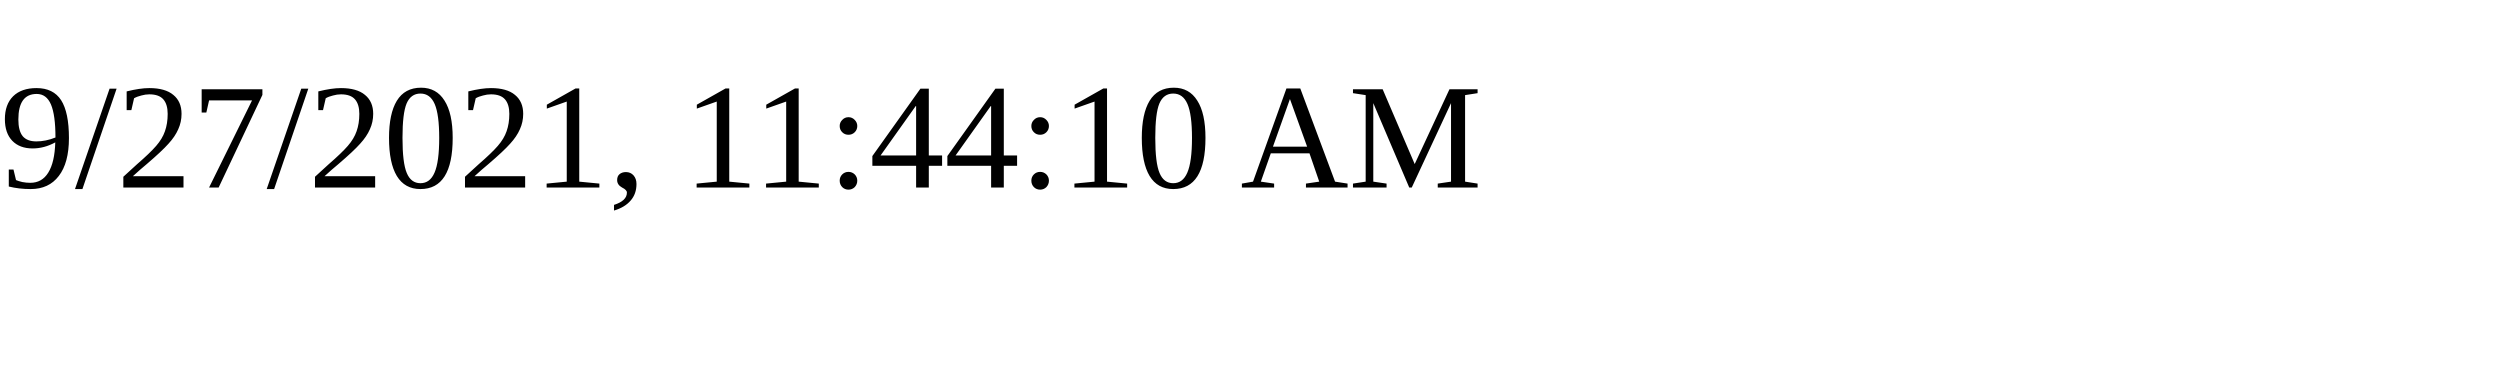
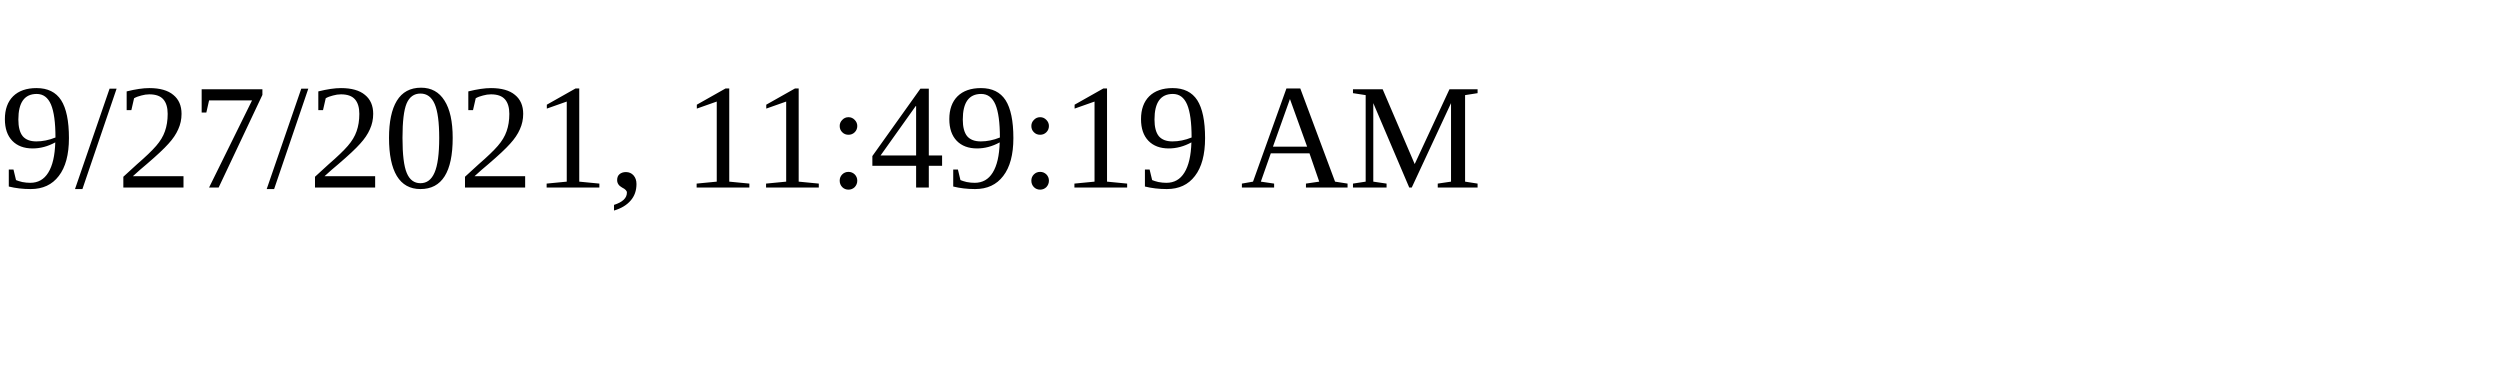
<svg xmlns="http://www.w3.org/2000/svg" height="30" width="200">
-   <text x="0" y="15">9/27/2021, 11:44:10 AM</text>
+   <text x="0" y="15">9/27/2021, 11:49:19 AM</text>
</svg>
